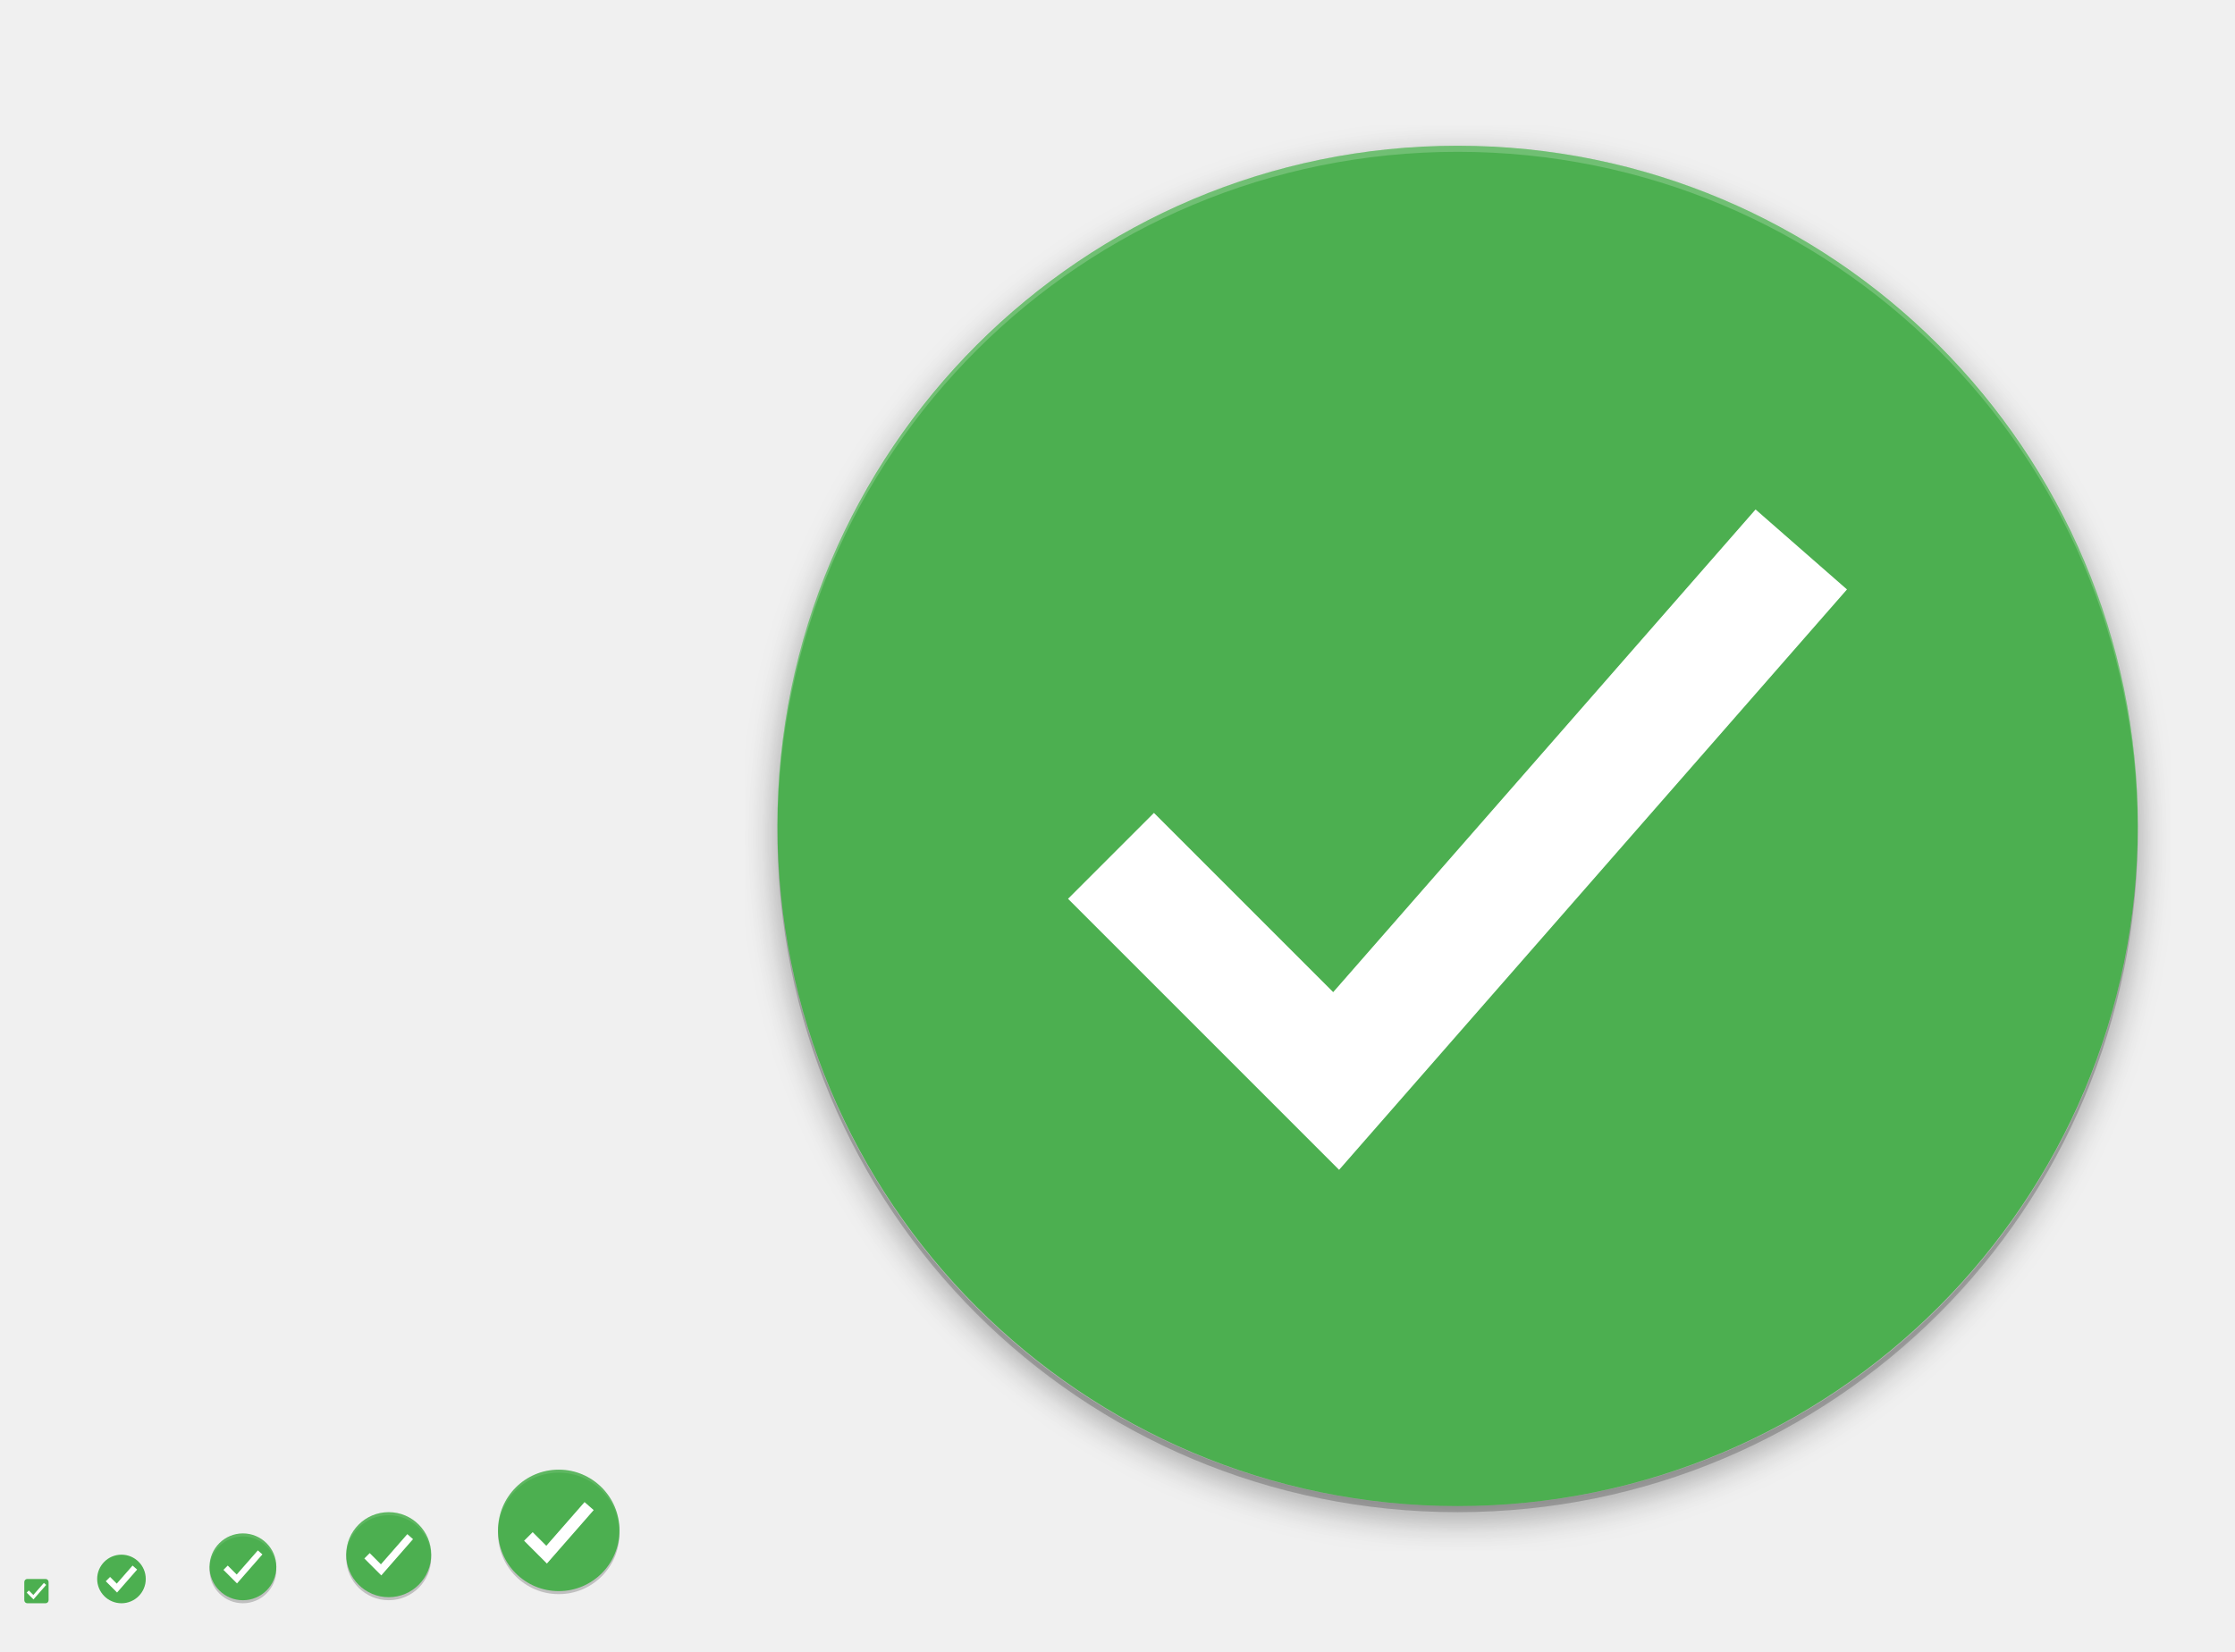
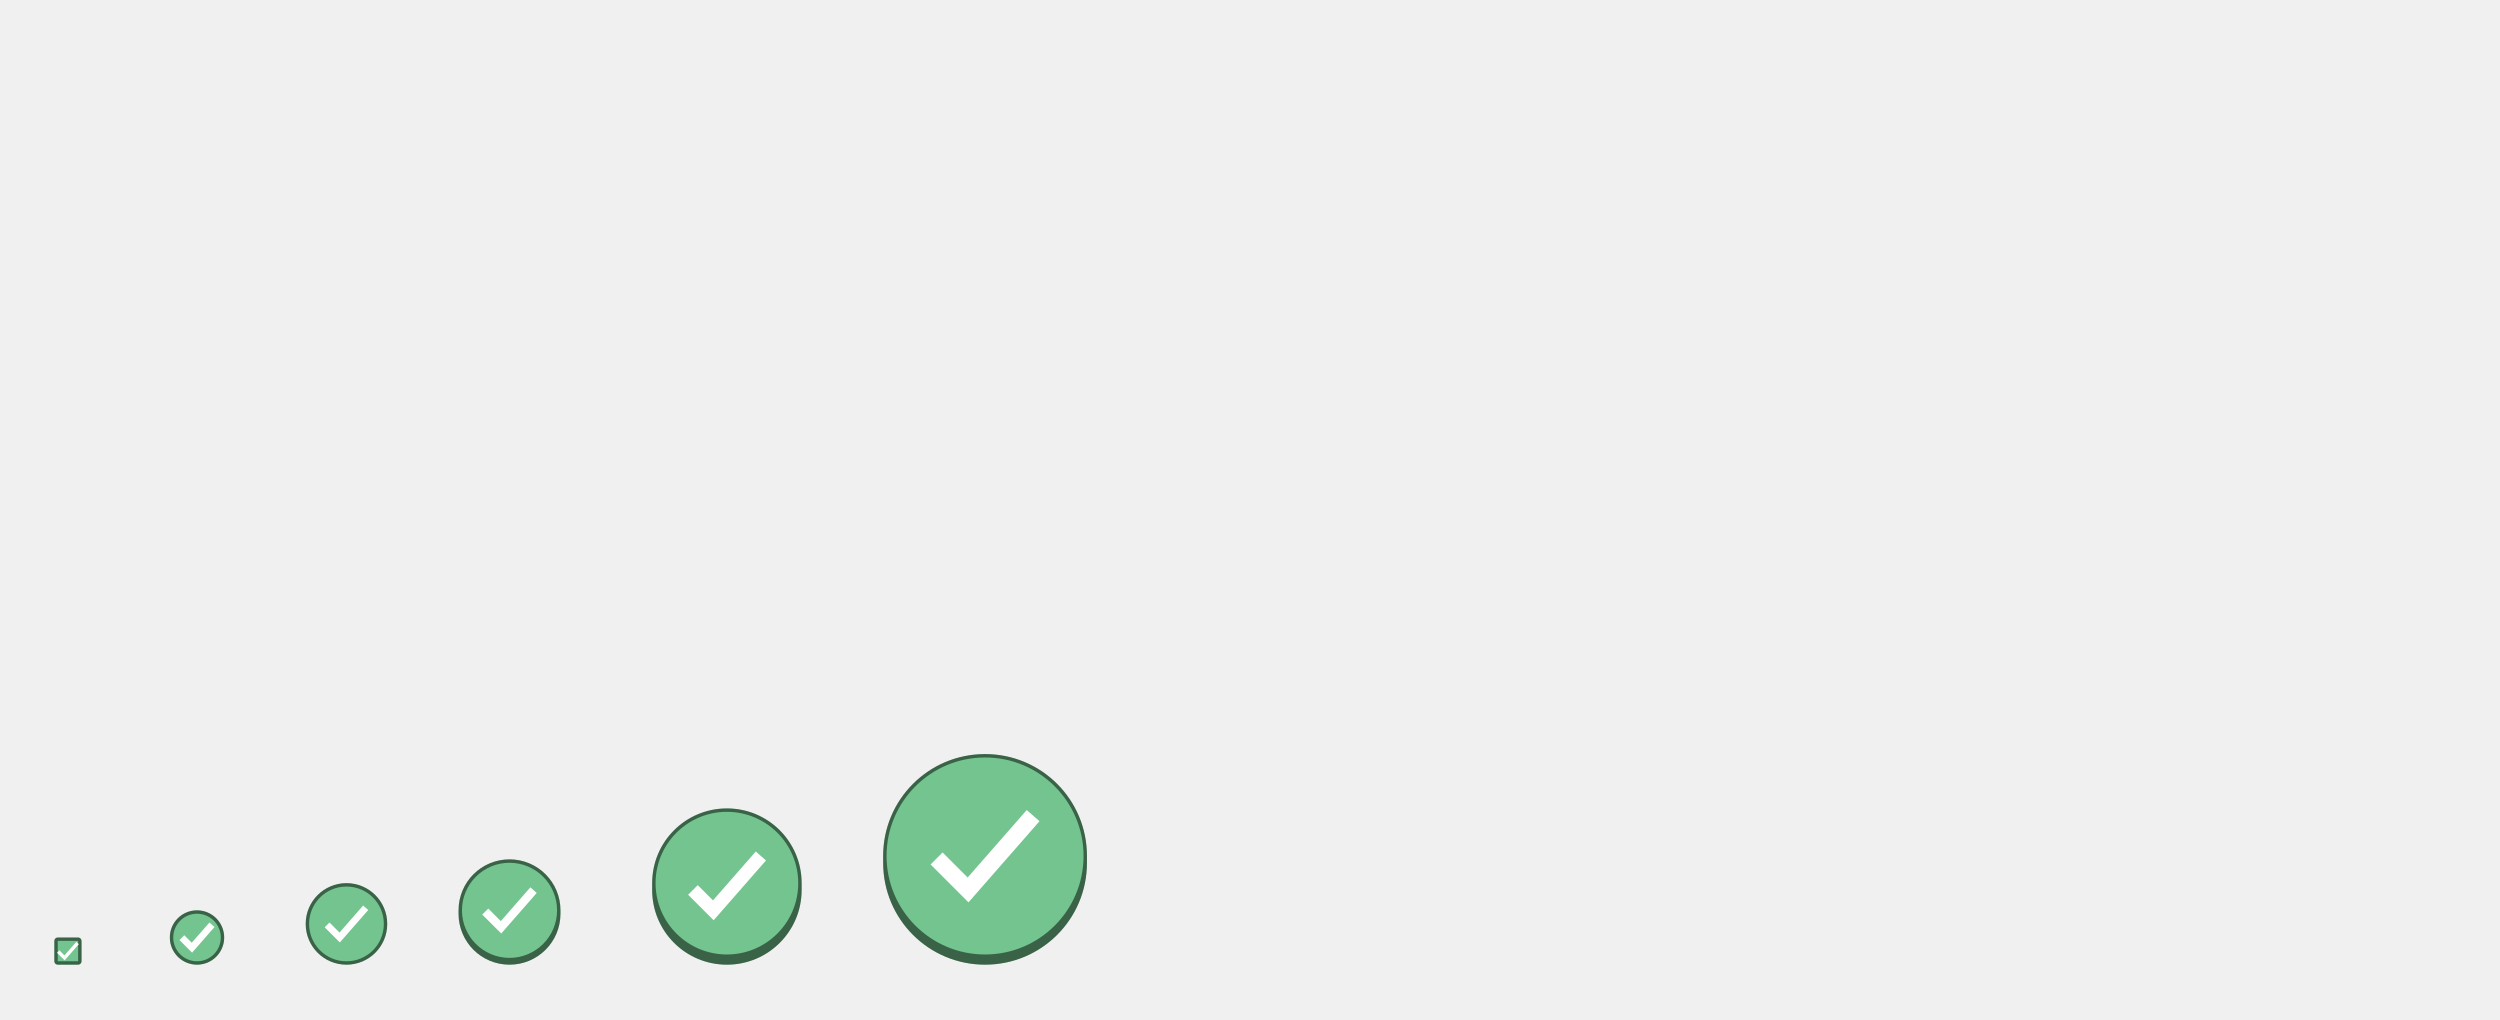
- <svg xmlns="http://www.w3.org/2000/svg" xmlns:xlink="http://www.w3.org/1999/xlink" width="736" height="544" id="svg11300" version="1.0" style="display:inline;enable-background:new">
+ <svg xmlns="http://www.w3.org/2000/svg" xmlns:xlink="http://www.w3.org/1999/xlink" width="736" height="300" id="svg11300" version="1.0" style="display:inline;enable-background:new">
  <defs id="defs3">
-     <linearGradient id="linearGradient4015">
-       <stop style="stop-color:#000000;stop-opacity:1;" offset="0" id="stop4017" />
-       <stop style="stop-color:#000000;stop-opacity:0;" offset="1" id="stop4019" />
+     <linearGradient id="linearGradient2797">
+       <stop style="stop-color:#888888;stop-opacity:0.196" offset="0" id="stop2789" />
+       <stop id="stop2791" offset="0.065" style="stop-color:#7f7f7f;stop-opacity:0.314" />
+       <stop style="stop-color:#7f7f7f;stop-opacity:0.196" offset="0.927" id="stop2793" />
+       <stop style="stop-color:#000000;stop-opacity:0.275" offset="1" id="stop2795" />
    </linearGradient>
-     <linearGradient id="linearGradient4001">
-       <stop style="stop-color:#ffffff;stop-opacity:1;" offset="0" id="stop4003" />
-       <stop style="stop-color:#ffffff;stop-opacity:0;" offset="1" id="stop4005" />
+     <linearGradient id="linearGradient2772">
+       <stop style="stop-color:#888888;stop-opacity:0.196" offset="0" id="stop2764" />
+       <stop id="stop2766" offset="0.038" style="stop-color:#7f7f7f;stop-opacity:0.314" />
+       <stop style="stop-color:#7f7f7f;stop-opacity:0.196" offset="0.943" id="stop2768" />
+       <stop style="stop-color:#000000;stop-opacity:0.275" offset="1" id="stop2770" />
    </linearGradient>
-     <linearGradient xlink:href="#linearGradient4001" id="linearGradient4050" gradientUnits="userSpaceOnUse" gradientTransform="matrix(1,0,0,-1,0,368)" x1="160" y1="184" x2="160" y2="164" />
-     <filter style="color-interpolation-filters:sRGB" id="filter4227" x="-0.024" width="1.048" y="-0.024" height="1.048">
-       <feGaussianBlur stdDeviation="4.48" id="feGaussianBlur4229" />
-     </filter>
+     <linearGradient id="linearGradient2689">
+       <stop style="stop-color:#888888;stop-opacity:0.196" offset="0" id="stop2681" />
+       <stop id="stop2683" offset="0.04" style="stop-color:#7f7f7f;stop-opacity:0.314" />
+       <stop style="stop-color:#7f7f7f;stop-opacity:0.196" offset="0.92" id="stop2685" />
+       <stop style="stop-color:#000000;stop-opacity:0.275" offset="1" id="stop2687" />
+     </linearGradient>
+     <linearGradient id="linearGradient2649">
+       <stop id="stop2641" offset="0" style="stop-color:#888888;stop-opacity:0.196" />
+       <stop style="stop-color:#7f7f7f;stop-opacity:0.314" offset="0.053" id="stop2643" />
+       <stop id="stop2645" offset="0.895" style="stop-color:#7f7f7f;stop-opacity:0.196" />
+       <stop id="stop2647" offset="1" style="stop-color:#000000;stop-opacity:0.275" />
+     </linearGradient>
+     <linearGradient id="linearGradient2591">
+       <stop id="stop2583" offset="0" style="stop-color:#000000;stop-opacity:0.982" />
+       <stop style="stop-color:#7f7f7f;stop-opacity:0.196" offset="0.094" id="stop2585" />
+       <stop id="stop2587" offset="0.919" style="stop-color:#7f7f7f;stop-opacity:0.196" />
+       <stop id="stop2589" offset="1" style="stop-color:#000000;stop-opacity:0.396" />
+     </linearGradient>
+     <linearGradient id="linearGradient2312">
+       <stop style="stop-color:#ffffff;stop-opacity:0.118" offset="0" id="stop2304" />
+       <stop id="stop2306" offset="0.094" style="stop-color:#7f7f7f;stop-opacity:0.196" />
+       <stop style="stop-color:#7f7f7f;stop-opacity:0.196" offset="0.919" id="stop2308" />
+       <stop style="stop-color:#000000;stop-opacity:0.396" offset="1" id="stop2310" />
+     </linearGradient>
+     <linearGradient id="linearGradient2157">
+       <stop id="stop2153" offset="0" style="stop-color:#ffffff;stop-opacity:0.118" />
+       <stop id="stop2155" offset="1" style="stop-color:#000000;stop-opacity:0.392" />
+     </linearGradient>
+     <linearGradient gradientTransform="translate(41,-7)" xlink:href="#linearGradient2157" id="linearGradient2071-2" x1="27" y1="270" x2="27" y2="288" gradientUnits="userSpaceOnUse" />
+     <linearGradient gradientTransform="translate(461.5,-226.5)" xlink:href="#linearGradient2312" id="linearGradient2071-2-2-6-0-9-3" x1="130.5" y1="272.5" x2="130.5" y2="492.5" gradientUnits="userSpaceOnUse" />
+     <linearGradient xlink:href="#linearGradient2591" id="linearGradient2571" x1="22" y1="271" x2="22" y2="281" gradientUnits="userSpaceOnUse" />
+     <linearGradient gradientTransform="translate(44,-6)" xlink:href="#linearGradient2649" id="linearGradient2601-3" x1="20" y1="269" x2="20" y2="288" gradientUnits="userSpaceOnUse" />
+     <linearGradient gradientTransform="translate(71,-29)" xlink:href="#linearGradient2689" id="linearGradient2601-3-4" x1="38" y1="285" x2="38" y2="310" gradientUnits="userSpaceOnUse" />
+     <linearGradient gradientTransform="translate(178,-68)" xlink:href="#linearGradient2772" id="linearGradient2601-3-4-2-6" x1="66" y1="294" x2="66" y2="347" gradientUnits="userSpaceOnUse" />
+     <linearGradient gradientTransform="translate(287,-75)" xlink:href="#linearGradient2797" id="linearGradient2601-3-4-2-7" x1="57" y1="241" x2="57" y2="350" gradientUnits="userSpaceOnUse" />
  </defs>
-   <g style="display:inline" id="layer1" transform="translate(0,244)">
+   <g style="display:inline" id="layer1">
    <g style="display:none" id="layer7">
-       <text y="332.485" xml:space="preserve" x="31.007" style="font-style:normal;font-variant:normal;font-weight:normal;font-stretch:normal;font-size:18px;font-family:'DejaVu Sans';-inkscape-font-specification:'DejaVu Sans';display:inline;fill:#000000;fill-opacity:1;stroke:none;enable-background:new" id="context">
-         <tspan style="font-style:normal;font-variant:normal;font-weight:normal;font-stretch:normal;font-family:'DejaVu Sans';-inkscape-font-specification:'DejaVu Sans'" y="332.485" x="31.007" id="tspan3933">emblems</tspan>
+       <text y="231.826" xml:space="preserve" x="14.974" style="font-style:normal;font-variant:normal;font-weight:normal;font-stretch:normal;line-height:0%;font-family:'DejaVu Sans';-inkscape-font-specification:'DejaVu Sans';display:inline;fill:#000000;fill-opacity:1;stroke:none;enable-background:new" id="context">
+         <tspan style="font-style:normal;font-variant:normal;font-weight:normal;font-stretch:normal;font-size:18px;line-height:1.25;font-family:'Fira Sans';-inkscape-font-specification:'Fira Sans'" y="231.826" x="14.974" id="tspan3933">emblems</tspan>
      </text>
-       <text y="332.485" xml:space="preserve" x="158.488" style="font-style:normal;font-variant:normal;font-weight:bold;font-stretch:normal;font-size:18px;line-height:125%;font-family:'DejaVu Sans';-inkscape-font-specification:'DejaVu Sans Bold';text-align:start;writing-mode:lr-tb;text-anchor:start;display:inline;fill:#000000;fill-opacity:1;stroke:none;enable-background:new" id="icon-name">
-         <tspan style="font-style:normal;font-variant:normal;font-weight:bold;font-stretch:normal;font-size:18px;font-family:'DejaVu Sans';-inkscape-font-specification:'DejaVu Sans Bold'" y="332.485" x="158.488" id="tspan3937">emblem-default</tspan>
+       <text y="155.815" xml:space="preserve" x="15.657" style="font-style:normal;font-variant:normal;font-weight:bold;font-stretch:normal;line-height:0%;font-family:'DejaVu Sans';-inkscape-font-specification:'DejaVu Sans Bold';text-align:start;writing-mode:lr-tb;text-anchor:start;display:inline;fill:#000000;fill-opacity:1;stroke:none;enable-background:new" id="icon-name">
+         <tspan style="font-style:normal;font-variant:normal;font-weight:bold;font-stretch:normal;font-size:18px;line-height:1.25;font-family:'Roboto Slab';-inkscape-font-specification:'Roboto Slab Bold'" y="155.815" x="15.657" id="tspan3937">emblem-default</tspan>
      </text>
-       <rect style="display:inline;overflow:visible;visibility:visible;fill:#e9e9e9;fill-opacity:1;fill-rule:nonzero;stroke:none;stroke-width:2;marker:none;enable-background:accumulate" id="rect16x16" width="16" height="16" x="-48" y="268" transform="scale(-1,1)" />
-       <rect style="display:inline;overflow:visible;visibility:visible;fill:#e9e9e9;fill-opacity:1;fill-rule:nonzero;stroke:none;stroke-width:2;marker:none;enable-background:accumulate" id="rect24x24" width="24" height="24" x="-92" y="260" transform="scale(-1,1)" />
-       <rect style="display:inline;overflow:visible;visibility:visible;fill:#e9e9e9;fill-opacity:1;fill-rule:nonzero;stroke:none;stroke-width:2;marker:none;enable-background:accumulate" id="rect32x32" width="32" height="32" x="-144" y="252" transform="scale(-1,1)" />
-       <rect y="236" x="-208" height="48" width="48" id="rect48x48" style="display:inline;overflow:visible;visibility:visible;fill:#e9e9e9;fill-opacity:1;fill-rule:nonzero;stroke:none;stroke-width:2;marker:none;enable-background:accumulate" transform="scale(-1,1)" />
-       <rect style="display:inline;overflow:visible;visibility:visible;fill:#e9e9e9;fill-opacity:1;fill-rule:nonzero;stroke:none;stroke-width:2;marker:none;enable-background:accumulate" id="rect3951" width="512" height="512" x="-736" y="-228" transform="scale(-1,1)" />
-       <rect transform="scale(-1,1)" y="276" x="-16" height="8" width="8" id="rect4208" style="display:inline;overflow:visible;visibility:visible;fill:#e9e9e9;fill-opacity:1;fill-rule:nonzero;stroke:none;stroke-width:2;marker:none;enable-background:accumulate" />
+       <rect style="display:inline;overflow:visible;visibility:visible;fill:#d3d7cf;fill-opacity:1;fill-rule:nonzero;stroke:none;stroke-width:2;marker:none;enable-background:accumulate" id="rect16x16" width="16" height="16" x="-66" y="268" transform="scale(-1,1)" />
+       <rect style="display:inline;overflow:visible;visibility:visible;fill:#d3d7cf;fill-opacity:1;fill-rule:nonzero;stroke:none;stroke-width:2;marker:none;enable-background:accumulate" id="rect24x24" width="24" height="24" x="-114" y="260" transform="scale(-1,1)" />
+       <rect style="display:inline;overflow:visible;visibility:visible;fill:#d3d7cf;fill-opacity:1;fill-rule:nonzero;stroke:none;stroke-width:2;marker:none;enable-background:accumulate" id="rect32x32" width="32" height="32" x="-166" y="252" transform="scale(-1,1)" />
+       <rect y="236" x="-238" height="48" width="48" id="rect48x48" style="display:inline;overflow:visible;visibility:visible;fill:#d3d7cf;fill-opacity:1;fill-rule:nonzero;stroke:none;stroke-width:2;marker:none;enable-background:accumulate" transform="scale(-1,1)" />
+       <rect style="display:inline;overflow:visible;visibility:visible;fill:#d3d7cf;fill-opacity:1;fill-rule:nonzero;stroke:none;stroke-width:0.25;marker:none;enable-background:accumulate" id="rect3951" width="64" height="64" x="-322" y="220" transform="scale(-1,1)" />
+       <text xml:space="preserve" style="font-style:normal;font-weight:normal;font-size:10.667px;line-height:1.25;font-family:sans-serif;letter-spacing:0px;word-spacing:0px;display:inline;fill:#000000;fill-opacity:1;stroke:none;enable-background:new" x="257.605" y="294.069" id="text858-79">
+         <tspan id="tspan856-7" x="257.605" y="294.069" style="font-style:normal;font-variant:normal;font-weight:normal;font-stretch:normal;font-family:'Roboto Slab';-inkscape-font-specification:'Roboto Slab'">64</tspan>
+       </text>
+       <text xml:space="preserve" style="font-style:normal;font-weight:normal;font-size:10.667px;line-height:1.25;font-family:sans-serif;letter-spacing:0px;word-spacing:0px;display:inline;fill:#000000;fill-opacity:1;stroke:none;enable-background:new" x="189.605" y="294.069" id="text858-1">
+         <tspan id="tspan856-6" x="189.605" y="294.069" style="font-style:normal;font-variant:normal;font-weight:normal;font-stretch:normal;font-family:'Roboto Slab';-inkscape-font-specification:'Roboto Slab'">48</tspan>
+       </text>
+       <text xml:space="preserve" style="font-style:normal;font-weight:normal;font-size:10.667px;line-height:1.25;font-family:sans-serif;letter-spacing:0px;word-spacing:0px;display:inline;fill:#000000;fill-opacity:1;stroke:none;enable-background:new" x="133.605" y="294.069" id="text858-3">
+         <tspan id="tspan856-0" x="133.605" y="294.069" style="font-style:normal;font-variant:normal;font-weight:normal;font-stretch:normal;font-family:'Roboto Slab';-inkscape-font-specification:'Roboto Slab'">32</tspan>
+       </text>
+       <text xml:space="preserve" style="font-style:normal;font-weight:normal;font-size:10.667px;line-height:1.25;font-family:sans-serif;letter-spacing:0px;word-spacing:0px;display:inline;fill:#000000;fill-opacity:1;stroke:none;enable-background:new" x="89.605" y="294.069" id="text858-2">
+         <tspan id="tspan856-1" x="89.605" y="294.069" style="font-style:normal;font-variant:normal;font-weight:normal;font-stretch:normal;font-family:'Roboto Slab';-inkscape-font-specification:'Roboto Slab'">24</tspan>
+       </text>
+       <text xml:space="preserve" style="font-style:normal;font-weight:normal;font-size:10.667px;line-height:1.25;font-family:sans-serif;letter-spacing:0px;word-spacing:0px;display:inline;fill:#000000;fill-opacity:1;stroke:none;enable-background:new" x="49.605" y="294.069" id="text858-5">
+         <tspan id="tspan856-65" x="49.605" y="294.069" style="font-style:normal;font-variant:normal;font-weight:normal;font-stretch:normal;font-family:'Roboto Slab';-inkscape-font-specification:'Roboto Slab'">16</tspan>
+       </text>
+       <rect transform="scale(-1,1)" y="276" x="-24" height="8" width="8" id="rect1005" style="display:inline;overflow:visible;visibility:visible;fill:#d3d7cf;fill-opacity:1;fill-rule:nonzero;stroke:none;stroke-width:2;marker:none;enable-background:accumulate" />
+       <text id="text1140" y="294.069" x="15.521" style="font-style:normal;font-weight:normal;font-size:10.667px;line-height:1.25;font-family:sans-serif;letter-spacing:0px;word-spacing:0px;display:inline;fill:#000000;fill-opacity:1;stroke:none;enable-background:new" xml:space="preserve">
+         <tspan style="font-style:normal;font-variant:normal;font-weight:normal;font-stretch:normal;font-family:'Roboto Slab';-inkscape-font-specification:'Roboto Slab'" y="294.069" x="15.521" id="tspan1142">8</tspan>
+       </text>
+     </g>
+     <g id="layer2" style="display:none">
+       <rect style="display:inline;opacity:1;vector-effect:none;fill:#000000;fill-opacity:0.196;stroke:none;stroke-width:2;stroke-linecap:round;stroke-linejoin:round;stroke-miterlimit:4;stroke-dasharray:none;stroke-dashoffset:0;stroke-opacity:0.275;enable-background:new" id="rect2880" width="22" height="22" x="91" y="261" />
+       <rect style="display:inline;opacity:1;vector-effect:none;fill:#000000;fill-opacity:0.196;stroke:none;stroke-width:2;stroke-linecap:round;stroke-linejoin:round;stroke-miterlimit:4;stroke-dasharray:none;stroke-dashoffset:0;stroke-opacity:0.275;enable-background:new" id="rect2882" width="14" height="14" x="51" y="269" />
+       <g transform="matrix(0.5,0,0,0.5,258,134)" style="display:inline;enable-background:new" id="g886-5">
+         <circle style="display:inline;opacity:0.1;vector-effect:none;fill:none;fill-opacity:1;stroke:#000000;stroke-width:0.99;stroke-linecap:butt;stroke-linejoin:miter;stroke-miterlimit:4;stroke-dasharray:0.99, 0.99;stroke-dashoffset:0;stroke-opacity:1;marker:none;marker-start:none;marker-mid:none;marker-end:none;paint-order:normal;enable-background:new" id="circle2892-6" r="59.504" cy="236" cx="64" />
+         <rect style="display:inline;opacity:0.1;vector-effect:none;fill:none;fill-opacity:1;stroke:#000000;stroke-width:0.99;stroke-linecap:butt;stroke-linejoin:miter;stroke-miterlimit:4;stroke-dasharray:0.99, 0.99;stroke-dashoffset:0;stroke-opacity:1;marker:none;marker-start:none;marker-mid:none;marker-end:none;paint-order:normal;enable-background:new" id="rect2894-2" width="87.01" height="111.01" x="20.495" y="180.495" rx="8.701" ry="7.929" />
+         <rect style="display:inline;opacity:0.1;vector-effect:none;fill:none;fill-opacity:1;stroke:#000000;stroke-width:0.99;stroke-linecap:butt;stroke-linejoin:miter;stroke-miterlimit:4;stroke-dasharray:0.99, 0.99;stroke-dashoffset:0;stroke-opacity:1;marker:none;marker-start:none;marker-mid:none;marker-end:none;paint-order:normal;enable-background:new" id="rect2896-9" width="103.01" height="103.01" x="12.495" y="184.495" rx="7.924" ry="7.924" />
+         <rect style="display:inline;opacity:0.1;vector-effect:none;fill:none;fill-opacity:1;stroke:#000000;stroke-width:0.99;stroke-linecap:butt;stroke-linejoin:miter;stroke-miterlimit:4;stroke-dasharray:0.99, 0.99;stroke-dashoffset:0;stroke-opacity:1;marker:none;marker-start:none;marker-mid:none;marker-end:none;paint-order:normal;enable-background:new" id="rect2898-1" width="111.01" height="87.01" x="8.495" y="200.495" rx="7.929" ry="8.701" />
+         <path style="display:inline;fill:none;stroke:#62a0ea;stroke-width:2;stroke-linecap:butt;stroke-linejoin:miter;stroke-miterlimit:4;stroke-dasharray:none;stroke-opacity:1;enable-background:new" d="M 2.6203015e-5,289 H 128" id="path2900-2" />
+       </g>
+       <g transform="matrix(0.375,0,0,0.375,190,171.5)" style="display:inline;enable-background:new" id="g886-5-2">
+         <circle style="display:inline;opacity:0.1;vector-effect:none;fill:none;fill-opacity:1;stroke:#000000;stroke-width:0.968;stroke-linecap:butt;stroke-linejoin:miter;stroke-miterlimit:4;stroke-dasharray:0.968, 0.968;stroke-dashoffset:0;stroke-opacity:1;marker:none;marker-start:none;marker-mid:none;marker-end:none;paint-order:normal;enable-background:new" id="circle2892-6-6" cy="236" cx="64" r="58.183" />
+         <rect style="display:inline;opacity:0.1;vector-effect:none;fill:none;fill-opacity:1;stroke:#000000;stroke-width:0.975;stroke-linecap:butt;stroke-linejoin:miter;stroke-miterlimit:4;stroke-dasharray:0.975, 0.975;stroke-dashoffset:0;stroke-opacity:1;marker:none;marker-start:none;marker-mid:none;marker-end:none;paint-order:normal;enable-background:new" id="rect2894-2-1" width="84.358" height="111.025" x="21.821" y="180.487" rx="8.436" ry="7.93" />
+         <rect style="display:inline;opacity:0.1;vector-effect:none;fill:none;fill-opacity:1;stroke:#000000;stroke-width:1.015;stroke-linecap:butt;stroke-linejoin:miter;stroke-miterlimit:4;stroke-dasharray:1.015, 1.015;stroke-dashoffset:0;stroke-opacity:1;marker:none;marker-start:none;marker-mid:none;marker-end:none;paint-order:normal;enable-background:new" id="rect2896-9-8" width="105.651" height="105.651" x="11.174" y="183.174" rx="8.127" ry="8.127" />
+         <rect style="display:inline;opacity:0.1;vector-effect:none;fill:none;fill-opacity:1;stroke:#000000;stroke-width:0.975;stroke-linecap:butt;stroke-linejoin:miter;stroke-miterlimit:4;stroke-dasharray:0.975, 0.975;stroke-dashoffset:0;stroke-opacity:1;marker:none;marker-start:none;marker-mid:none;marker-end:none;paint-order:normal;enable-background:new" id="rect2898-1-7" width="111.025" height="84.358" x="8.487" y="201.821" rx="7.93" ry="8.436" />
+         <path style="display:inline;fill:none;stroke:#62a0ea;stroke-width:2;stroke-linecap:butt;stroke-linejoin:miter;stroke-miterlimit:4;stroke-dasharray:none;stroke-opacity:1;enable-background:new" d="M 2.6283016e-5,287.667 H 128" id="path2900-2-9" />
+       </g>
+       <g transform="matrix(0.25,0,0,0.25,134,209)" style="display:inline;enable-background:new" id="g886-5-1">
+         <circle style="display:inline;opacity:0.1;vector-effect:none;fill:none;fill-opacity:1;stroke:#000000;stroke-width:0.99;stroke-linecap:butt;stroke-linejoin:miter;stroke-miterlimit:4;stroke-dasharray:0.99, 0.99;stroke-dashoffset:0;stroke-opacity:1;marker:none;marker-start:none;marker-mid:none;marker-end:none;paint-order:normal;enable-background:new" id="circle2892-6-2" r="59.504" cy="236" cx="64" />
+         <rect style="display:inline;opacity:0.1;vector-effect:none;fill:none;fill-opacity:1;stroke:#000000;stroke-width:0.99;stroke-linecap:butt;stroke-linejoin:miter;stroke-miterlimit:4;stroke-dasharray:0.99, 0.99;stroke-dashoffset:0;stroke-opacity:1;marker:none;marker-start:none;marker-mid:none;marker-end:none;paint-order:normal;enable-background:new" id="rect2894-2-9" width="87.01" height="111.01" x="20.495" y="180.495" rx="8.701" ry="7.929" />
+         <rect style="display:inline;opacity:0.1;vector-effect:none;fill:none;fill-opacity:1;stroke:#000000;stroke-width:0.99;stroke-linecap:butt;stroke-linejoin:miter;stroke-miterlimit:4;stroke-dasharray:0.99, 0.99;stroke-dashoffset:0;stroke-opacity:1;marker:none;marker-start:none;marker-mid:none;marker-end:none;paint-order:normal;enable-background:new" id="rect2896-9-3" width="103.01" height="103.01" x="12.495" y="184.495" rx="7.924" ry="7.924" />
+         <rect style="display:inline;opacity:0.1;vector-effect:none;fill:none;fill-opacity:1;stroke:#000000;stroke-width:0.99;stroke-linecap:butt;stroke-linejoin:miter;stroke-miterlimit:4;stroke-dasharray:0.99, 0.99;stroke-dashoffset:0;stroke-opacity:1;marker:none;marker-start:none;marker-mid:none;marker-end:none;paint-order:normal;enable-background:new" id="rect2898-1-1" width="111.01" height="87.01" x="8.495" y="200.495" rx="7.929" ry="8.701" />
+         <path style="display:inline;fill:none;stroke:#62a0ea;stroke-width:2;stroke-linecap:butt;stroke-linejoin:miter;stroke-miterlimit:4;stroke-dasharray:none;stroke-opacity:1;enable-background:new" d="M 2.6203015e-5,289 H 128" id="path2900-2-94" />
+       </g>
    </g>
    <g id="layer6" style="display:inline">
-       <rect ry="11" rx="11" y="-91" x="-284" height="22" width="22" id="rect4400" style="opacity:0.2;fill:#000000;fill-opacity:1;stroke:none" transform="matrix(0,-1,-1,0,0,0)" />
-       <rect transform="matrix(0,-1,-1,0,0,0)" style="opacity:0.2;fill:#000000;fill-opacity:1;stroke:none" id="rect4402" width="40" height="40" x="-281" y="-204" rx="20" ry="20" />
-       <rect transform="matrix(0,-1,-1,0,0,0)" style="opacity:0.2;fill:#000000;fill-opacity:1;stroke:none" id="rect4404" width="28" height="28" x="-283" y="-142" rx="14" ry="14" />
-       <rect transform="matrix(0,-1,-1,0,16,0)" style="opacity:0.1;fill:#000000;fill-opacity:1;stroke:#000000;stroke-width:8;stroke-miterlimit:4;stroke-dasharray:none;stroke-opacity:1;filter:url(#filter4227)" id="rect4406" width="448" height="448" x="-256" y="-688" rx="224" ry="224" />
-       <rect ry="20" rx="20" y="-204" x="-280" height="40" width="40" id="rect4408" style="fill:#4caf50;fill-opacity:1;stroke:none" transform="matrix(0,-1,-1,0,0,0)" />
-       <rect transform="matrix(0,-1,-1,0,0,0)" style="fill:#4caf50;fill-opacity:1;stroke:none" id="rect4410" width="22" height="22" x="-283" y="-91" rx="11" ry="11" />
-       <rect ry="14" rx="14" y="-142" x="-282" height="28" width="28" id="rect4412" style="fill:#4caf50;fill-opacity:1;stroke:none" transform="matrix(0,-1,-1,0,0,0)" />
-       <rect ry="8" rx="8" y="-48" x="-284" height="16" width="16" id="rect4414" style="display:inline;fill:#4caf50;fill-opacity:1;stroke:none;enable-background:new" transform="matrix(0,-1,-1,0,0,0)" />
-       <rect ry="224" rx="224" y="-688" x="-256" height="448" width="448" id="rect4416" style="opacity:0.2;fill:#000000;fill-opacity:1;stroke:none;filter:url(#filter4227)" transform="matrix(0,-1,-1,0,16,0)" />
-       <rect transform="matrix(0,-1,-1,0,0,0)" style="fill:#4caf50;fill-opacity:1;stroke:none" id="rect4418" width="448" height="448" x="-252" y="-704" rx="224" ry="224" />
-       <rect transform="matrix(0,-1,-1,0,0,0)" style="display:inline;fill:#4caf50;fill-opacity:1;stroke:none;enable-background:new" id="rect4420" width="8" height="8" x="-284" y="-16" rx="1" ry="1" />
-       <path style="opacity:0.1;fill:#ffffff;fill-opacity:1;stroke:none" d="m 128,254 c -7.756,0 -14,6.244 -14,14 0,0.169 0.019,0.333 0.025,0.5 0.264,-7.521 6.387,-13.5 13.975,-13.5 7.587,0 13.711,5.979 13.975,13.5 0.006,-0.167 0.025,-0.331 0.025,-0.5 0,-7.756 -6.244,-14 -14,-14 z" id="path4422" />
-       <path style="opacity:0.1;fill:#ffffff;fill-opacity:1;stroke:none" d="m 184,240 c -11.08,0 -20,8.92 -20,20 0,0.168 0.008,0.333 0.012,0.5 0.265,-10.846 9.076,-19.5 19.988,-19.5 10.912,0 19.724,8.654 19.988,19.5 0.004,-0.167 0.012,-0.332 0.012,-0.5 0,-11.08 -8.92,-20 -20,-20 z" id="path4424" />
-       <path style="opacity:0.1;fill:#ffffff;fill-opacity:1;stroke:none" d="m 80,261 c -6.094,0 -11,4.906 -11,11 0,0.169 0.018,0.333 0.025,0.5 C 69.287,266.642 74.075,262 80,262 c 5.925,0 10.713,4.642 10.975,10.5 C 90.982,272.333 91,272.169 91,272 91,265.906 86.094,261 80,261 Z" id="path4428" />
-       <path style="opacity:0.2;fill:#ffffff;fill-opacity:1;stroke:none" d="m 480,-196 c -124.096,0 -224,99.904 -224,224 0,0.334 0.01,0.666 0.012,1 C 256.548,-94.631 356.238,-194 480,-194 603.762,-194 703.452,-94.631 703.988,29 703.99,28.666 704,28.334 704,28 704,-96.096 604.096,-196 480,-196 Z" id="path4430" />
-       <path id="path4432" d="m 480,254 c -124.096,0 -224,-99.904 -224,-224 0,-0.334 0.01,-0.666 0.012,-1 0.536,123.631 100.227,223 223.988,223 123.762,0 223.452,-99.369 223.988,-223 10e-4,0.334 0.012,0.666 0.012,1 0,124.096 -99.904,224 -224,224 z" style="opacity:0.2;fill:#000000;fill-opacity:1;stroke:none" />
-     </g>
-     <g id="layer2" style="display:inline">
-       <g id="g4622" transform="matrix(0.5,0,0,0.5,-28,144)">
+       <g aria-label="?" style="font-style:normal;font-variant:normal;font-weight:normal;font-stretch:normal;font-size:14.084px;line-height:1.25;font-family:'Fira Sans';-inkscape-font-specification:'Fira Sans';letter-spacing:0px;word-spacing:0px;display:inline;fill:#ffffff;fill-opacity:1;stroke:none;stroke-width:2.641;enable-background:new" id="text1492-4" transform="translate(41,-6)" />
+       <rect ry="8" rx="8" y="-66" x="-284" height="16" width="16" id="rect4414" style="display:inline;fill:#73c48f;fill-opacity:1;stroke:none;enable-background:new" transform="matrix(0,-1,-1,0,0,0)" />
+       <rect transform="matrix(0,-1,-1,0,0,0)" style="display:inline;fill:#73c48f;fill-opacity:1;stroke:none;enable-background:new" id="rect4420" width="8" height="8" x="-284" y="-24" rx="1" ry="1" />
+       <circle style="opacity:1;vector-effect:none;fill:#73c48f;fill-opacity:1;stroke:none;stroke-width:1;stroke-linecap:square;stroke-miterlimit:4;stroke-dasharray:none;stroke-opacity:1" id="path991" cx="102" cy="272" r="12" />
+       <g transform="translate(22.00002,4.5e-6)" style="display:inline;enable-background:new" id="g4606">
+         <rect style="color:#bebebe;display:inline;overflow:visible;visibility:visible;fill:none;stroke:none;stroke-width:1;marker:none;enable-background:new" id="rect7133-5-4" y="264" x="72" ry="0.151" rx="0.144" height="16" width="16" />
+         <path id="path4602" d="m 75,273 3,3 7,-8" style="fill:none;fill-rule:evenodd;stroke:#ffffff;stroke-width:2;stroke-linecap:square;stroke-linejoin:miter;stroke-miterlimit:4;stroke-dasharray:none;stroke-opacity:1" />
+       </g>
+       <rect style="display:inline;opacity:1;vector-effect:none;fill:#73c48f;fill-opacity:1;stroke:none;stroke-width:1;stroke-linecap:square;stroke-miterlimit:4;stroke-dasharray:none;stroke-opacity:0.502;enable-background:new" id="rect1022" width="44" height="46" x="192" y="238" ry="22" />
+       <g style="display:inline;enable-background:new" id="g4610" transform="matrix(2,0,0,2,54,-284)">
+         <rect width="16" height="16" rx="0.144" ry="0.151" x="72" y="264" id="rect4612" style="color:#bebebe;display:inline;overflow:visible;visibility:visible;fill:none;stroke:none;stroke-width:1;marker:none;enable-background:new" />
+         <path style="fill:none;fill-rule:evenodd;stroke:#ffffff;stroke-width:2;stroke-linecap:butt;stroke-linejoin:miter;stroke-miterlimit:4;stroke-dasharray:none;stroke-opacity:1" d="m 75,273 3,3 7,-8" id="path4614" />
+       </g>
+       <rect ry="15" y="253" x="135" height="31" width="30" id="rect1019" style="opacity:1;vector-effect:none;fill:#73c48f;fill-opacity:1;stroke:none;stroke-width:1;stroke-linecap:square;stroke-miterlimit:4;stroke-dasharray:none;stroke-opacity:0.502" />
+       <path style="opacity:1;vector-effect:none;fill:#000000;fill-opacity:0.502;stroke:none;stroke-width:1;stroke-linecap:square;stroke-miterlimit:4;stroke-dasharray:none;stroke-opacity:0.502" d="m 150,253 c -8.31,0 -15,6.69 -15,15 v 1 c 0,8.31 6.69,15 15,15 8.31,0 15,-6.69 15,-15 v -1 c 0,-8.31 -6.69,-15 -15,-15 z m 0,1 a 14,14 0 0 1 14,14 14,14 0 0 1 -14,14 14,14 0 0 1 -14,-14 14,14 0 0 1 14,-14 z" id="rect1015" />
+       <g style="display:inline;enable-background:new" transform="matrix(1.25,0,0,1.25,50,-72)" id="g4616">
+         <rect style="color:#bebebe;display:inline;overflow:visible;visibility:visible;fill:none;stroke:none;stroke-width:1;marker:none;enable-background:new" id="rect4618" y="264" x="72" ry="0.151" rx="0.144" height="16" width="16" />
+         <path id="path4620" d="m 75,273 3,3 7,-8" style="fill:none;fill-rule:evenodd;stroke:#ffffff;stroke-width:2;stroke-linecap:square;stroke-linejoin:miter;stroke-miterlimit:4;stroke-dasharray:none;stroke-opacity:1" />
+       </g>
+       <g style="display:inline;enable-background:new" id="g4634" transform="matrix(0.75,0,0,0.75,-2,72)">
+         <rect width="16" height="16" rx="0.144" ry="0.151" x="72" y="264" id="rect4636" style="color:#bebebe;display:inline;overflow:visible;visibility:visible;fill:none;stroke:none;stroke-width:1;marker:none;enable-background:new" />
+         <path style="fill:none;fill-rule:evenodd;stroke:#ffffff;stroke-width:2.667;stroke-linecap:square;stroke-linejoin:miter;stroke-miterlimit:4;stroke-dasharray:none;stroke-opacity:1" d="m 75,273 3,3 7,-8" id="path4638" />
+       </g>
+       <rect style="opacity:1;vector-effect:none;fill:#73c48f;fill-opacity:1;stroke:none;stroke-width:1;stroke-linecap:square;stroke-miterlimit:4;stroke-dasharray:none;stroke-opacity:0.502" id="rect1029" width="60" height="62" x="260" y="222" ry="30" />
+       <path style="opacity:1;vector-effect:none;fill:#000000;fill-opacity:0.502;stroke:none;stroke-width:1;stroke-linecap:square;stroke-miterlimit:4;stroke-dasharray:none;stroke-opacity:0.502" d="m 290,222 c -16.62,0 -30,13.38 -30,30 v 2 c 0,16.62 13.38,30 30,30 16.62,0 30,-13.38 30,-30 v -2 c 0,-16.62 -13.38,-30 -30,-30 z m 0,1 a 29,29 0 0 1 29,29 29,29 0 0 1 -29,29 29,29 0 0 1 -29,-29 29,29 0 0 1 29,-29 z" id="rect1031" />
+       <g id="g1003" transform="matrix(2.5,0,0,2.5,90,-428)" style="display:inline;enable-background:new">
+         <rect width="16" height="16" rx="0.144" ry="0.151" x="72" y="264" id="rect999" style="color:#bebebe;display:inline;overflow:visible;visibility:visible;fill:none;stroke:none;stroke-width:1;marker:none;enable-background:new" />
+         <path style="fill:none;fill-rule:evenodd;stroke:#ffffff;stroke-width:2;stroke-linecap:square;stroke-linejoin:miter;stroke-miterlimit:4;stroke-dasharray:none;stroke-opacity:1" d="m 75,273 3,3 7,-8" id="path1001" />
+       </g>
+       <rect style="opacity:1;vector-effect:none;fill:none;fill-opacity:1;stroke:#000000;stroke-width:1;stroke-linecap:square;stroke-miterlimit:4;stroke-dasharray:none;stroke-opacity:0.502" id="rect1007" width="7" height="7" x="16.5" y="276.5" ry="0.5" />
+       <g style="display:inline;enable-background:new" id="g4622" transform="matrix(0.5,0,0,0.5,-20,144)">
        <rect width="16" height="16" rx="0.144" ry="0.151" x="72" y="264" id="rect4624" style="color:#bebebe;display:inline;overflow:visible;visibility:visible;fill:none;stroke:none;stroke-width:1;marker:none;enable-background:new" />
        <path style="fill:none;fill-rule:evenodd;stroke:#ffffff;stroke-width:2;stroke-linecap:square;stroke-linejoin:miter;stroke-miterlimit:4;stroke-dasharray:none;stroke-opacity:1" d="m 75,273 3,3 7,-8" id="path4626" />
      </g>
-       <g id="g4606">
-         <rect style="color:#bebebe;display:inline;overflow:visible;visibility:visible;fill:none;stroke:none;stroke-width:1;marker:none;enable-background:new" id="rect7133-5-4" y="264" x="72" ry="0.151" rx="0.144" height="16" width="16" />
-         <path id="path4602" d="m 75,273 3,3 7,-8" style="fill:none;fill-rule:evenodd;stroke:#ffffff;stroke-width:2;stroke-linecap:square;stroke-linejoin:miter;stroke-opacity:1;stroke-miterlimit:4;stroke-dasharray:none" />
-       </g>
-       <g id="g4610" transform="matrix(2,0,0,2,24,-284)">
-         <rect width="16" height="16" rx="0.144" ry="0.151" x="72" y="264" id="rect4612" style="color:#bebebe;display:inline;overflow:visible;visibility:visible;fill:none;stroke:none;stroke-width:1;marker:none;enable-background:new" />
-         <path style="fill:none;fill-rule:evenodd;stroke:#ffffff;stroke-width:2;stroke-linecap:butt;stroke-linejoin:miter;stroke-miterlimit:4;stroke-dasharray:none;stroke-opacity:1" d="m 75,273 3,3 7,-8" id="path4614" />
-       </g>
-       <g transform="matrix(1.25,0,0,1.25,28,-72)" id="g4616">
-         <rect style="color:#bebebe;display:inline;overflow:visible;visibility:visible;fill:none;stroke:none;stroke-width:1;marker:none;enable-background:new" id="rect4618" y="264" x="72" ry="0.151" rx="0.144" height="16" width="16" />
-         <path id="path4620" d="m 75,273 3,3 7,-8" style="fill:none;fill-rule:evenodd;stroke:#ffffff;stroke-width:2;stroke-linecap:square;stroke-linejoin:miter;stroke-miterlimit:4;stroke-dasharray:none;stroke-opacity:1" />
-       </g>
-       <g id="g4628" transform="matrix(20,0,0,20,-1120,-5408)">
-         <rect width="16" height="16" rx="0.144" ry="0.151" x="72" y="264" id="rect4630" style="color:#bebebe;display:inline;overflow:visible;visibility:visible;fill:none;stroke:none;stroke-width:1;marker:none;enable-background:new" />
-         <path style="fill:none;fill-rule:evenodd;stroke:#ffffff;stroke-width:2;stroke-linecap:square;stroke-linejoin:miter;stroke-miterlimit:4;stroke-dasharray:none;stroke-opacity:1" d="m 75,273 3,3 7,-8" id="path4632" />
-       </g>
-       <g id="g4634" transform="matrix(0.75,0,0,0.75,-20,72)">
-         <rect width="16" height="16" rx="0.144" ry="0.151" x="72" y="264" id="rect4636" style="color:#bebebe;display:inline;overflow:visible;visibility:visible;fill:none;stroke:none;stroke-width:1;marker:none;enable-background:new" />
-         <path style="fill:none;fill-rule:evenodd;stroke:#ffffff;stroke-width:2.667;stroke-linecap:square;stroke-linejoin:miter;stroke-miterlimit:4;stroke-dasharray:none;stroke-opacity:1" d="m 75,273 3,3 7,-8" id="path4638" />
-       </g>
+       <rect style="opacity:1;vector-effect:none;fill:none;fill-opacity:1;stroke:#000000;stroke-width:1;stroke-linecap:square;stroke-miterlimit:4;stroke-dasharray:none;stroke-opacity:0.502" id="rect1009" width="15" height="15" x="50.5" y="268.5" ry="7.5" />
+       <rect style="opacity:1;vector-effect:none;fill:none;fill-opacity:1;stroke:#000000;stroke-width:1;stroke-linecap:square;stroke-miterlimit:4;stroke-dasharray:none;stroke-opacity:0.502" id="rect1011" width="23" height="23" x="90.5" y="260.5" ry="11.478" />
+       <path style="display:inline;opacity:1;vector-effect:none;fill:#000000;fill-opacity:0.502;stroke:none;stroke-width:1;stroke-linecap:square;stroke-miterlimit:4;stroke-dasharray:none;stroke-opacity:0.502;enable-background:new" d="m 214,238 c -12.188,0 -22,9.812 -22,22 v 2 c 0,12.188 9.812,22 22,22 12.188,0 22,-9.812 22,-22 v -2 c 0,-12.188 -9.812,-22 -22,-22 z m 0,1 a 21,21 0 0 1 21,21 21,21 0 0 1 -21,21 21,21 0 0 1 -21,-21 21,21 0 0 1 21,-21 z" id="rect1026" />
    </g>
  </g>
</svg>
